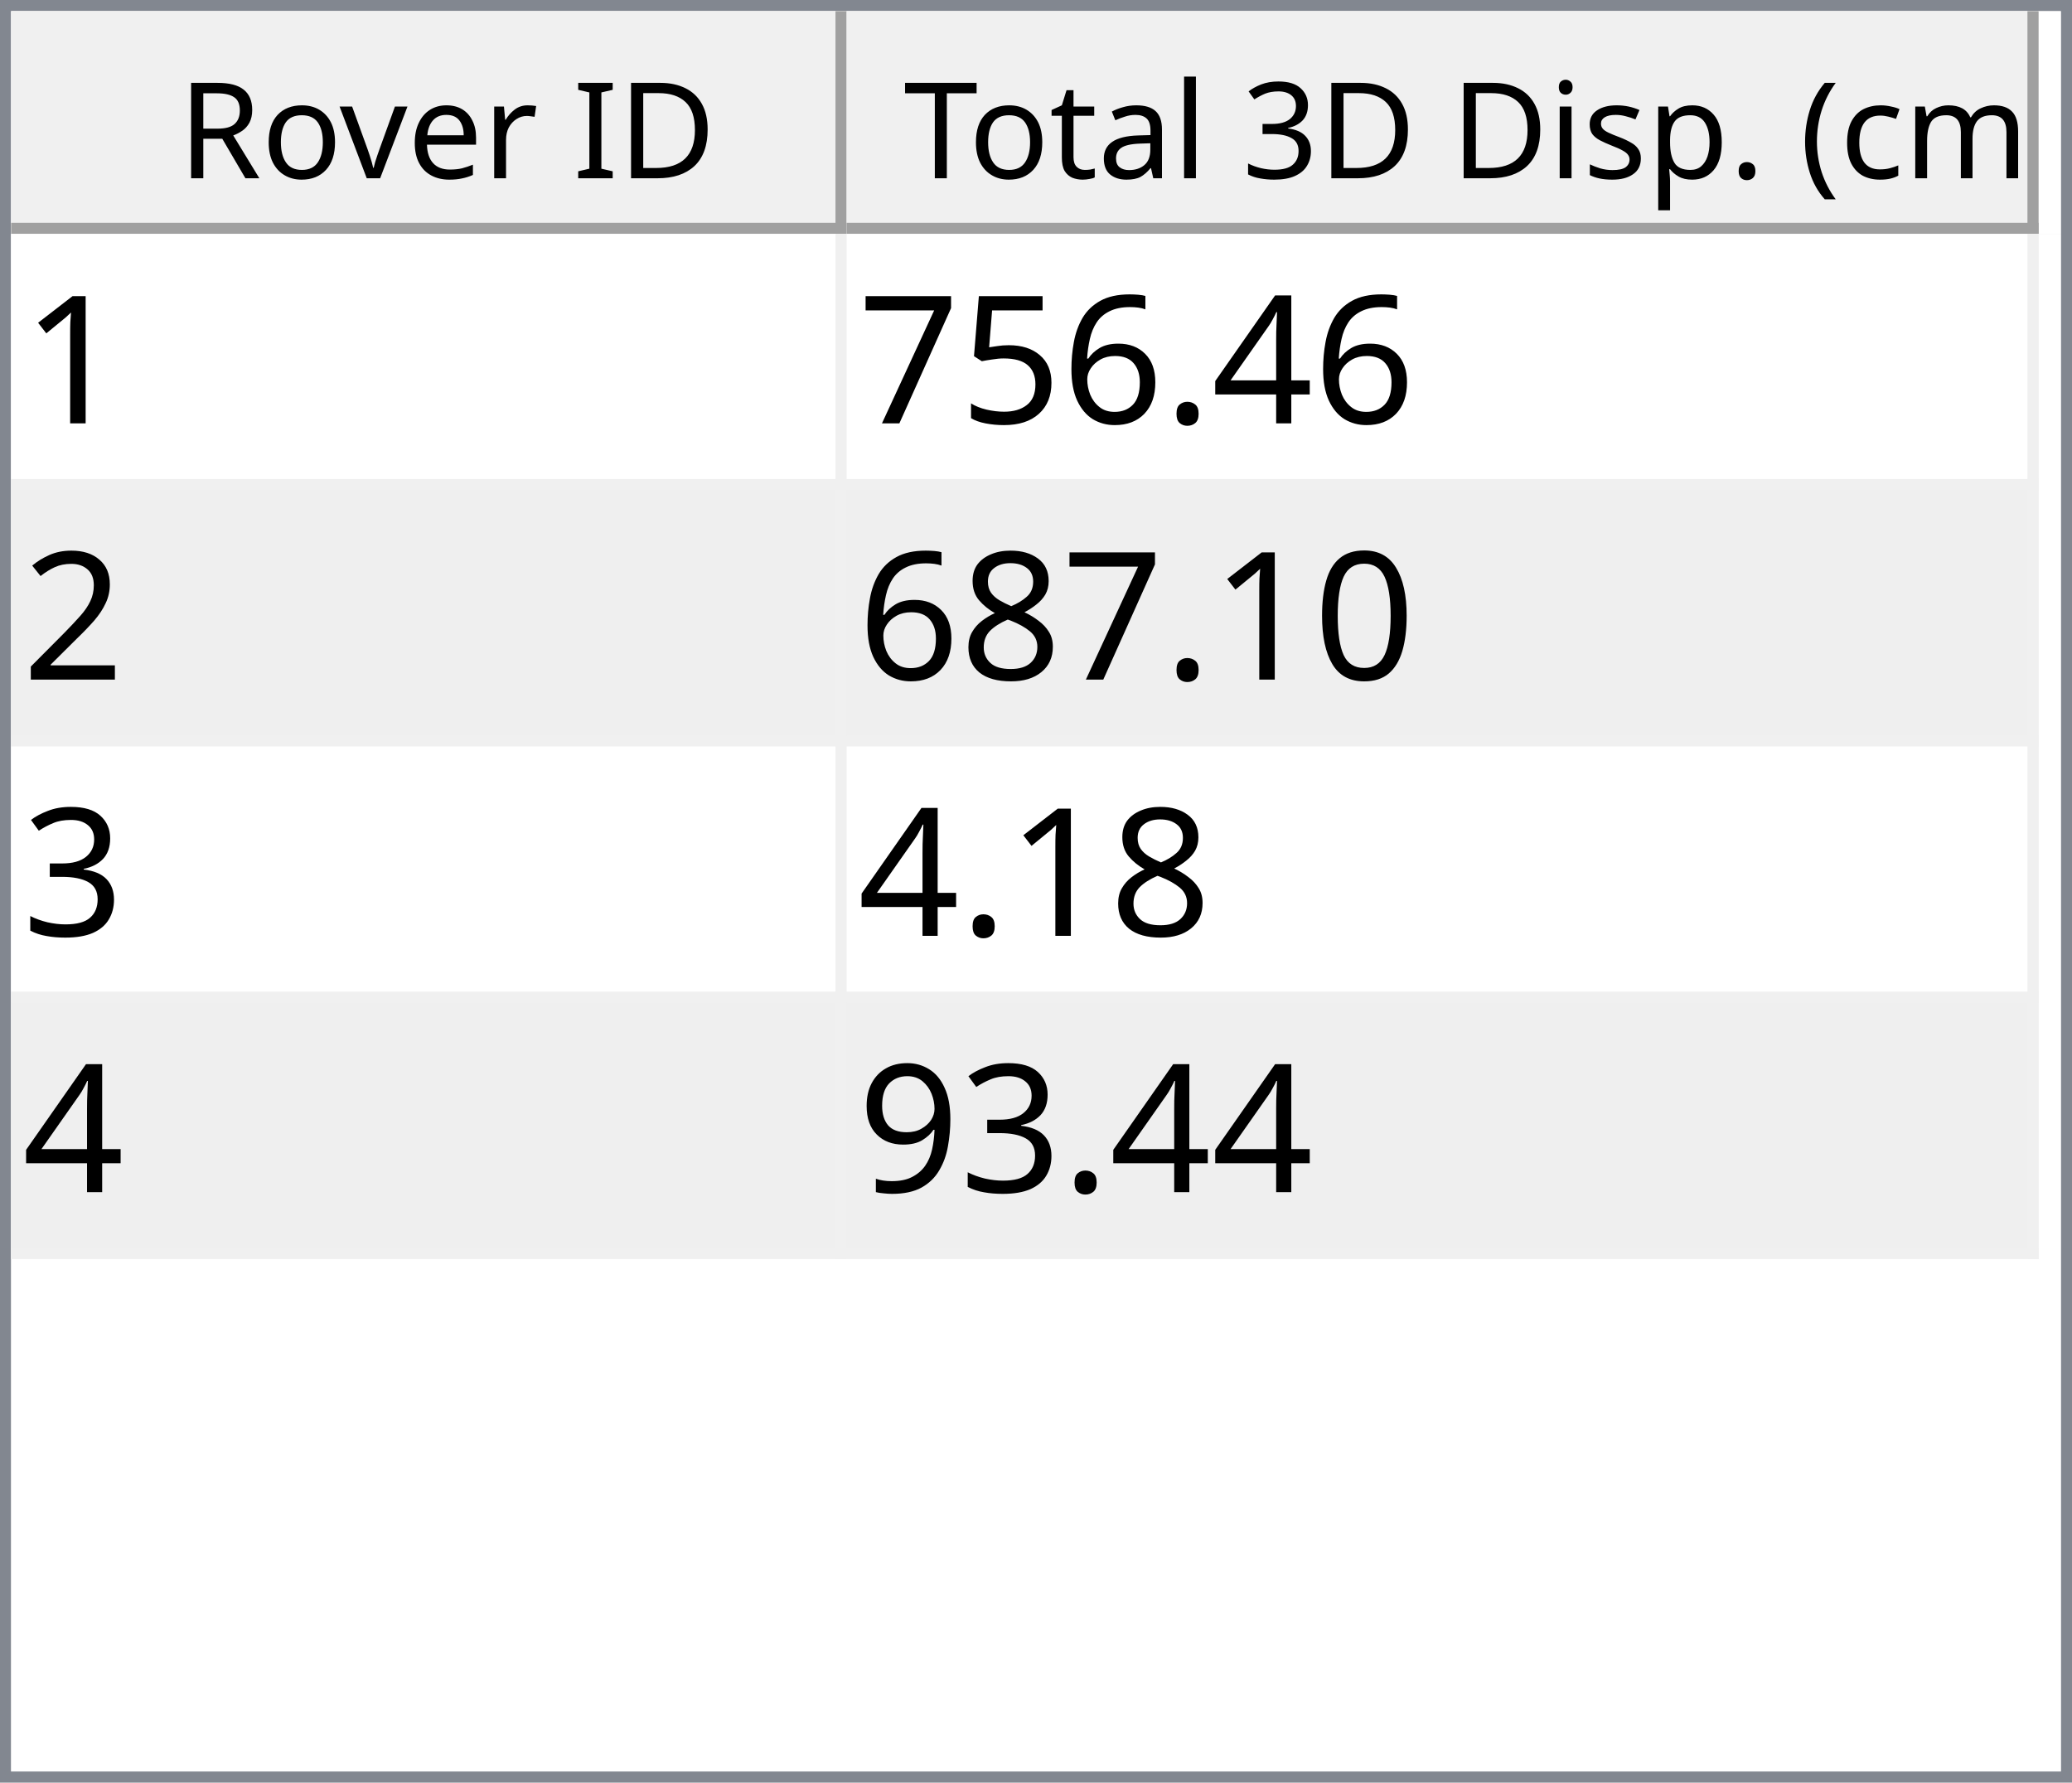
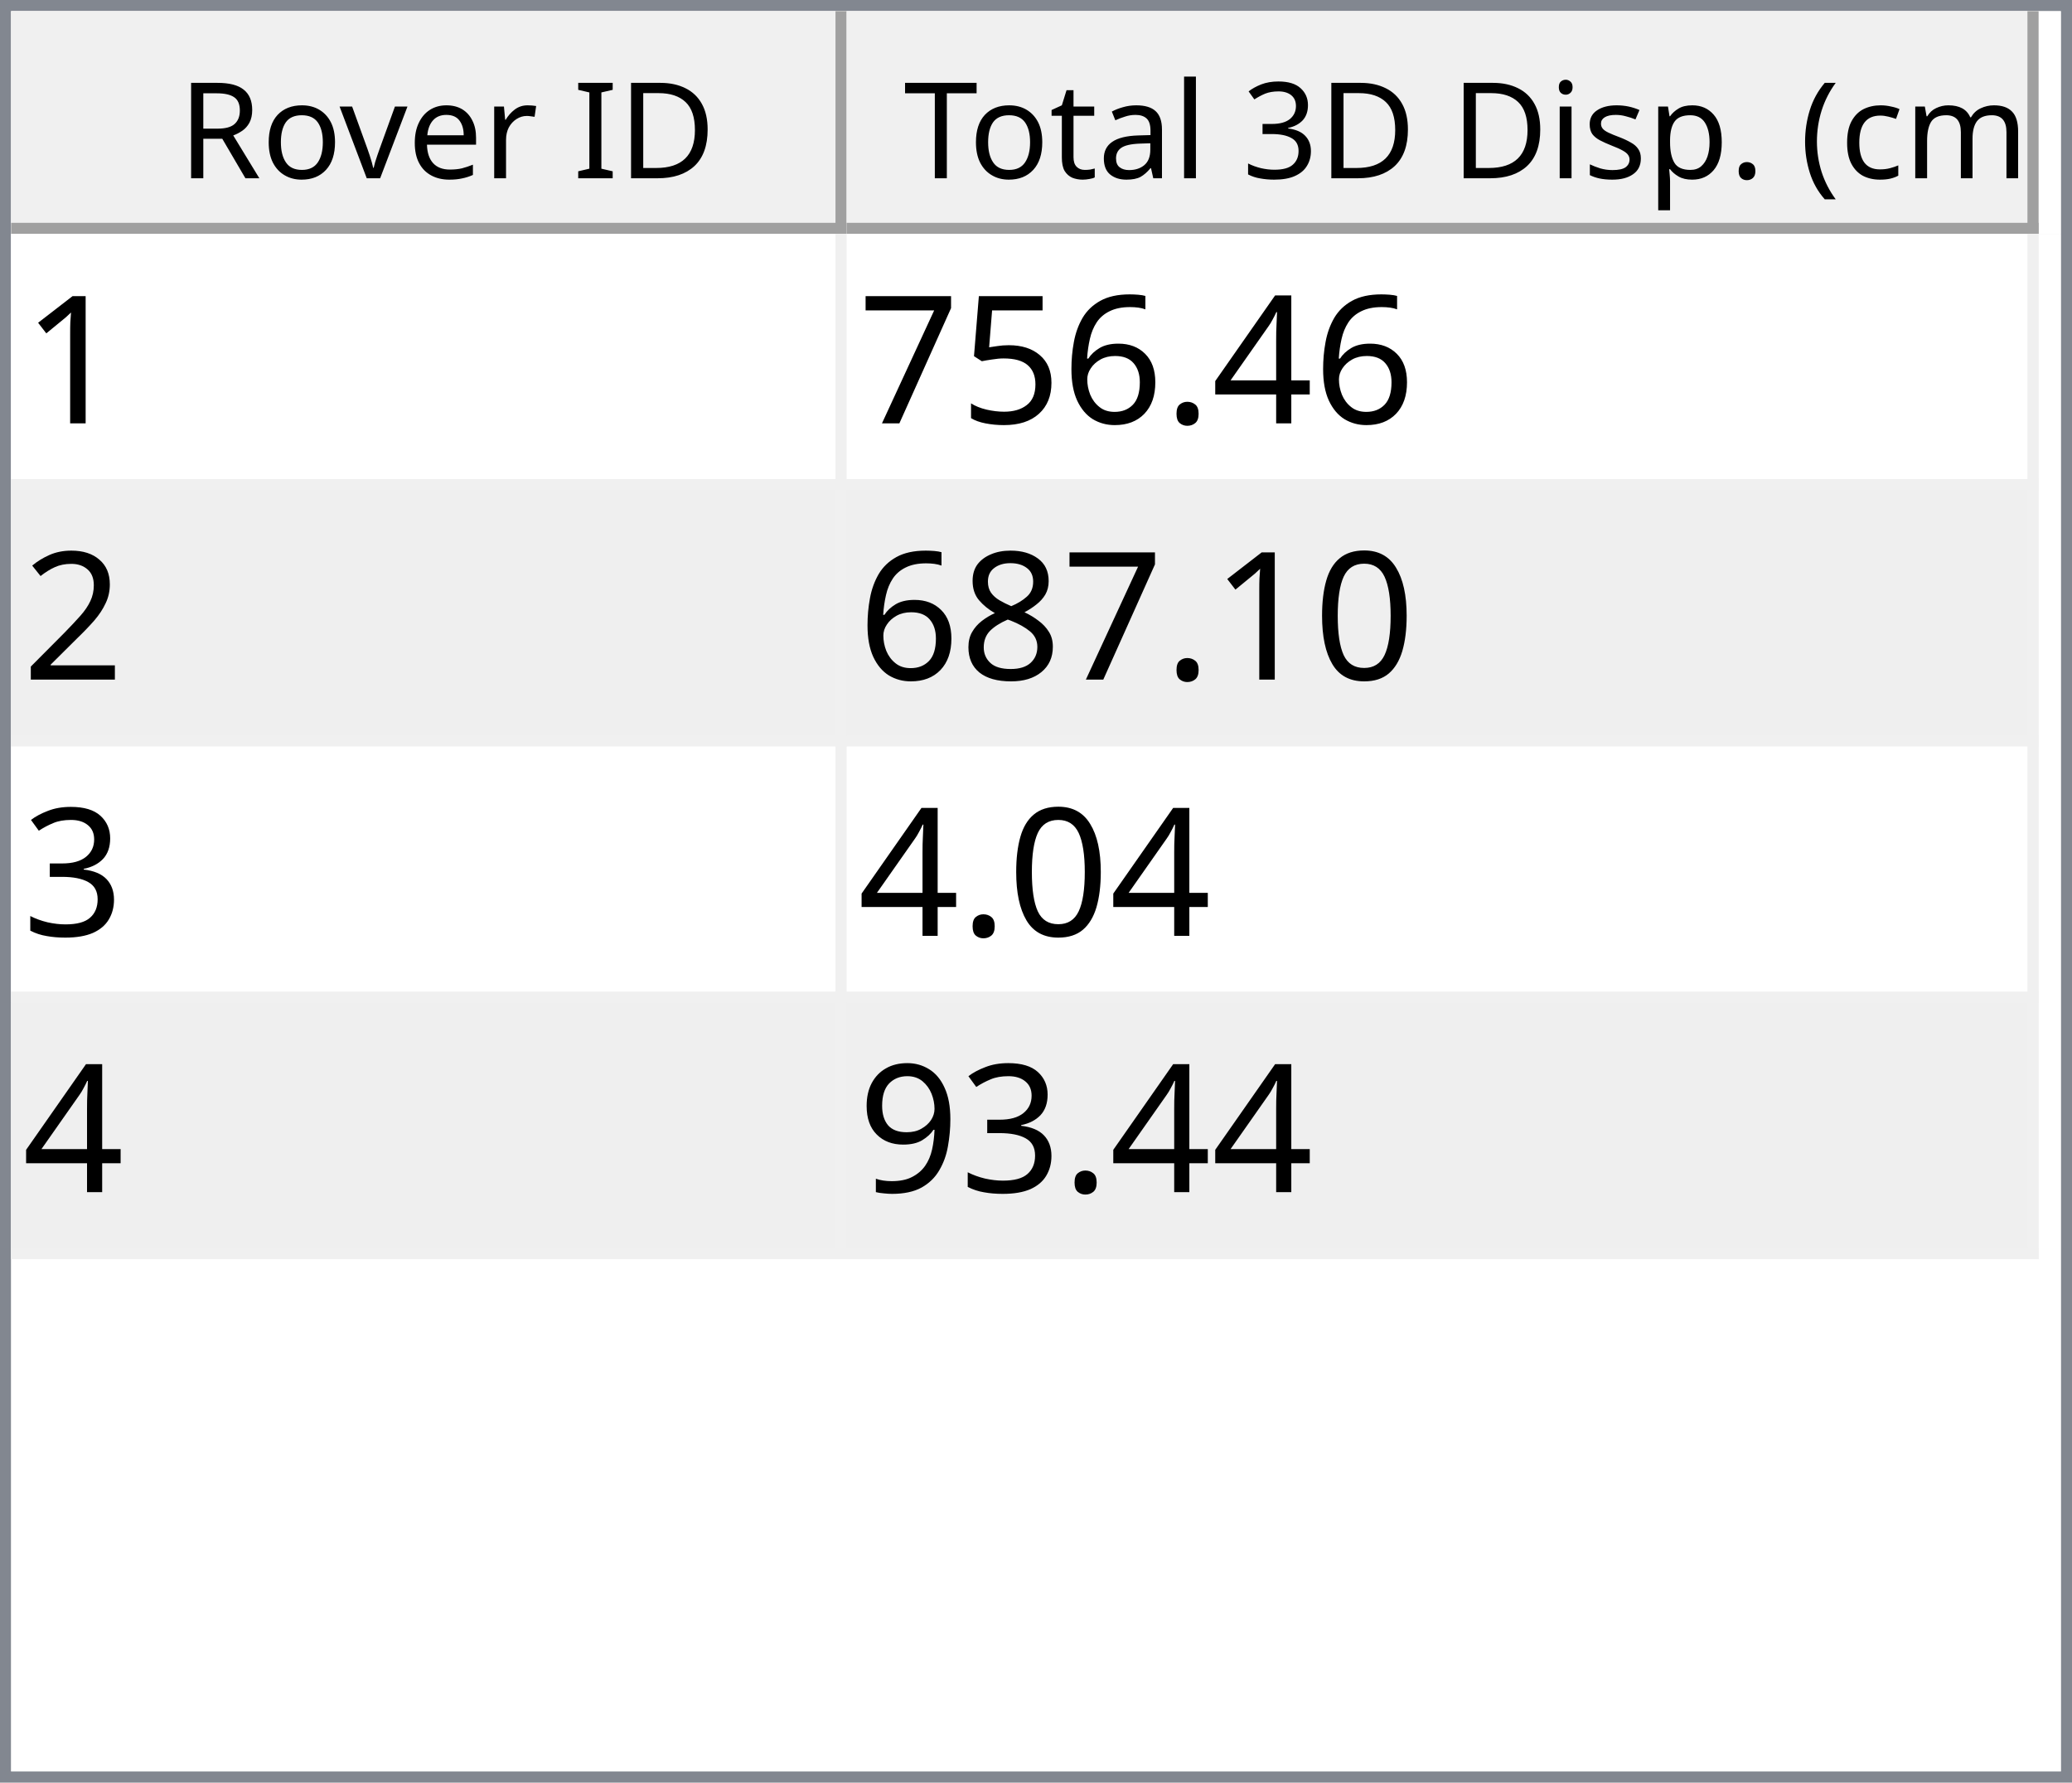
<svg xmlns="http://www.w3.org/2000/svg" style="fill-opacity:1; color-rendering:auto; color-interpolation:auto; text-rendering:auto; stroke:black; stroke-linecap:square; stroke-miterlimit:10; shape-rendering:auto; stroke-opacity:1; fill:black; stroke-dasharray:none; font-weight:normal; stroke-width:1; font-family:'Dialog'; font-style:normal; stroke-linejoin:miter; font-size:12px; stroke-dashoffset:0; image-rendering:auto;" width="186" height="160">
  <defs id="genericDefs" />
  <g>
    <defs id="defs1">
      <clipPath clipPathUnits="userSpaceOnUse" id="clipPath1">
        <path d="M0 0 L186 0 L186 160 L0 160 L0 0 Z" />
      </clipPath>
      <clipPath clipPathUnits="userSpaceOnUse" id="clipPath2">
        <path d="M0 0 L0 160 L186 160 L186 0 Z" />
      </clipPath>
      <clipPath clipPathUnits="userSpaceOnUse" id="clipPath3">
        <path d="M0 0 L0 20 L184 20 L184 0 Z" />
      </clipPath>
      <clipPath clipPathUnits="userSpaceOnUse" id="clipPath4">
        <path d="M0 0 L0 20 L75 20 L75 0 Z" />
      </clipPath>
      <clipPath clipPathUnits="userSpaceOnUse" id="clipPath5">
        <path d="M1 1 L1 19 L74 19 L74 1 Z" />
      </clipPath>
      <clipPath clipPathUnits="userSpaceOnUse" id="clipPath6">
        <path d="M0 0 L0 18 L73 18 L73 0 Z" />
      </clipPath>
      <clipPath clipPathUnits="userSpaceOnUse" id="clipPath7">
        <path d="M-0.5 -0.5 L-0.5 19.5 L74.5 19.5 L74.5 -0.5 Z" />
      </clipPath>
      <clipPath clipPathUnits="userSpaceOnUse" id="clipPath8">
        <path d="M0 0 L0 20 L107 20 L107 0 Z" />
      </clipPath>
      <clipPath clipPathUnits="userSpaceOnUse" id="clipPath9">
        <path d="M1 1 L1 19 L106 19 L106 1 Z" />
      </clipPath>
      <clipPath clipPathUnits="userSpaceOnUse" id="clipPath10">
        <path d="M0 0 L0 18 L105 18 L105 0 Z" />
      </clipPath>
      <clipPath clipPathUnits="userSpaceOnUse" id="clipPath11">
        <path d="M-0.5 -0.5 L-0.5 19.5 L106.5 19.5 L106.5 -0.5 Z" />
      </clipPath>
      <clipPath clipPathUnits="userSpaceOnUse" id="clipPath12">
        <path d="M0 0 L0 138 L184 138 L184 0 Z" />
      </clipPath>
      <clipPath clipPathUnits="userSpaceOnUse" id="clipPath13">
        <path d="M0 0 L0 92 L182 92 L182 0 Z" />
      </clipPath>
      <clipPath clipPathUnits="userSpaceOnUse" id="clipPath14">
        <path d="M-0.5 -0.5 L-0.5 91.5 L181.5 91.5 L181.5 -0.5 Z" />
      </clipPath>
      <clipPath clipPathUnits="userSpaceOnUse" id="clipPath15">
        <path d="M0 0 L0 22 L74 22 L74 0 Z" />
      </clipPath>
      <clipPath clipPathUnits="userSpaceOnUse" id="clipPath16">
        <path d="M0 0 L0 22 L106 22 L106 0 Z" />
      </clipPath>
      <font horiz-adv-x="64.551" id="font1">
        <font-face ascent="107.91" descent="25.098" units-per-em="100" style="font-style:normal; font-family:Segoe UI; font-weight:normal;" />
        <missing-glyph horiz-adv-x="64.551" d="M8.109 0 L8.109 68.266 L56.453 68.266 L56.453 0 L8.109 0 ZM15.328 7.234 L49.219 7.234 L49.219 61.031 L15.328 61.031 L15.328 7.234 Z" />
        <glyph unicode="D" horiz-adv-x="70.117" d="M9.188 0 L9.188 70.016 L28.516 70.016 Q65.531 70.016 65.531 35.891 Q65.531 19.672 55.25 9.836 Q44.969 0 27.734 0 L9.188 0 ZM17.391 62.594 L17.391 7.422 L27.828 7.422 Q41.609 7.422 49.273 14.797 Q56.938 22.172 56.938 35.688 Q56.938 62.594 28.328 62.594 L17.391 62.594 Z" />
        <glyph unicode="I" horiz-adv-x="26.611" d="M17.391 0 L9.188 0 L9.188 70.016 L17.391 70.016 L17.391 0 Z" />
        <glyph unicode=" " horiz-adv-x="27.393" d="" />
        <glyph unicode="r" horiz-adv-x="34.766" d="M34.188 41.891 Q32.078 43.5 28.125 43.5 Q23 43.5 19.555 38.672 Q16.109 33.844 16.109 25.484 L16.109 0 L8.109 0 L8.109 50 L16.109 50 L16.109 39.703 L16.312 39.703 Q18.016 44.969 21.531 47.922 Q25.047 50.875 29.391 50.875 Q32.516 50.875 34.188 50.203 L34.188 41.891 Z" />
        <glyph unicode="e" horiz-adv-x="52.295" d="M48.297 23 L12.984 23 Q13.188 14.656 17.484 10.109 Q21.781 5.562 29.297 5.562 Q37.75 5.562 44.828 11.141 L44.828 3.609 Q38.234 -1.172 27.391 -1.172 Q16.797 -1.172 10.742 5.641 Q4.688 12.453 4.688 24.812 Q4.688 36.469 11.305 43.82 Q17.922 51.172 27.734 51.172 Q37.547 51.172 42.922 44.828 Q48.297 38.484 48.297 27.203 L48.297 23 ZM40.094 29.781 Q40.047 36.719 36.75 40.578 Q33.453 44.438 27.594 44.438 Q21.922 44.438 17.969 40.383 Q14.016 36.328 13.094 29.781 L40.094 29.781 Z" />
        <glyph unicode="v" horiz-adv-x="47.9" d="M47.406 50 L27.484 0 L19.625 0 L0.688 50 L9.469 50 L22.172 13.672 Q23.578 9.672 23.922 6.688 L24.125 6.688 Q24.609 10.453 25.688 13.484 L38.969 50 L47.406 50 Z" />
        <glyph unicode="o" horiz-adv-x="58.594" d="M29 -1.172 Q17.922 -1.172 11.305 5.836 Q4.688 12.844 4.688 24.422 Q4.688 37.016 11.57 44.094 Q18.453 51.172 30.172 51.172 Q41.359 51.172 47.633 44.289 Q53.906 37.406 53.906 25.203 Q53.906 13.234 47.141 6.031 Q40.375 -1.172 29 -1.172 ZM29.594 44.438 Q21.875 44.438 17.383 39.188 Q12.891 33.938 12.891 24.703 Q12.891 15.828 17.43 10.695 Q21.969 5.562 29.594 5.562 Q37.359 5.562 41.531 10.594 Q45.703 15.625 45.703 24.906 Q45.703 34.281 41.531 39.359 Q37.359 44.438 29.594 44.438 Z" />
        <glyph unicode="R" horiz-adv-x="59.814" d="M59.375 0 L49.609 0 L37.891 19.625 Q36.281 22.359 34.766 24.289 Q33.25 26.219 31.664 27.438 Q30.078 28.656 28.25 29.219 Q26.422 29.781 24.125 29.781 L17.391 29.781 L17.391 0 L9.188 0 L9.188 70.016 L30.078 70.016 Q34.672 70.016 38.555 68.867 Q42.438 67.719 45.289 65.375 Q48.141 63.031 49.758 59.547 Q51.375 56.062 51.375 51.375 Q51.375 47.703 50.273 44.656 Q49.172 41.609 47.148 39.211 Q45.125 36.812 42.266 35.133 Q39.406 33.453 35.844 32.516 L35.844 32.328 Q37.594 31.547 38.891 30.547 Q40.188 29.547 41.359 28.18 Q42.531 26.812 43.68 25.078 Q44.828 23.344 46.234 21.047 L59.375 0 ZM17.391 62.594 L17.391 37.203 L28.516 37.203 Q31.594 37.203 34.203 38.133 Q36.812 39.062 38.719 40.797 Q40.625 42.531 41.703 45.047 Q42.781 47.562 42.781 50.688 Q42.781 56.297 39.141 59.445 Q35.5 62.594 28.609 62.594 L17.391 62.594 Z" />
        <glyph unicode=")" horiz-adv-x="30.176" d="M8.297 -15.922 L1.172 -15.922 Q16.406 2.344 16.406 26.812 Q16.406 51.469 1.078 70.016 L8.297 70.016 Q23.531 52.156 23.531 26.703 Q23.531 1.375 8.297 -15.922 Z" />
        <glyph unicode="m" horiz-adv-x="86.133" d="M79.109 0 L71.094 0 L71.094 28.719 Q71.094 37.016 68.531 40.727 Q65.969 44.438 59.906 44.438 Q54.781 44.438 51.195 39.75 Q47.609 35.062 47.609 28.516 L47.609 0 L39.594 0 L39.594 29.688 Q39.594 44.438 28.219 44.438 Q22.953 44.438 19.531 40.016 Q16.109 35.594 16.109 28.516 L16.109 0 L8.109 0 L8.109 50 L16.109 50 L16.109 42.094 L16.312 42.094 Q21.625 51.172 31.844 51.172 Q36.969 51.172 40.773 48.312 Q44.578 45.453 46 40.828 Q51.562 51.172 62.594 51.172 Q79.109 51.172 79.109 30.812 L79.109 0 Z" />
        <glyph unicode="c" horiz-adv-x="46.191" d="M42.188 2.297 Q36.422 -1.172 28.516 -1.172 Q17.828 -1.172 11.258 5.789 Q4.688 12.75 4.688 23.828 Q4.688 36.188 11.766 43.68 Q18.844 51.172 30.672 51.172 Q37.25 51.172 42.281 48.734 L42.281 40.531 Q36.719 44.438 30.375 44.438 Q22.703 44.438 17.797 38.945 Q12.891 33.453 12.891 24.516 Q12.891 15.719 17.508 10.641 Q22.125 5.562 29.891 5.562 Q36.422 5.562 42.188 9.906 L42.188 2.297 Z" />
        <glyph unicode="(" horiz-adv-x="30.176" d="M29.109 -15.922 L21.969 -15.922 Q6.844 1.375 6.844 26.703 Q6.844 52.156 21.969 70.016 L29.203 70.016 Q13.875 51.469 13.875 26.812 Q13.875 2.344 29.109 -15.922 Z" />
        <glyph unicode="." horiz-adv-x="21.68" d="M10.891 -1.078 Q8.641 -1.078 7.055 0.539 Q5.469 2.156 5.469 4.391 Q5.469 6.641 7.055 8.273 Q8.641 9.906 10.891 9.906 Q13.188 9.906 14.797 8.273 Q16.406 6.641 16.406 4.391 Q16.406 2.156 14.797 0.539 Q13.188 -1.078 10.891 -1.078 Z" />
        <glyph unicode="p" horiz-adv-x="58.789" d="M16.312 7.234 L16.109 7.234 L16.109 -23 L8.109 -23 L8.109 50 L16.109 50 L16.109 41.219 L16.312 41.219 Q22.219 51.172 33.594 51.172 Q43.266 51.172 48.688 44.461 Q54.109 37.75 54.109 26.469 Q54.109 13.922 48 6.375 Q41.891 -1.172 31.297 -1.172 Q21.578 -1.172 16.312 7.234 ZM16.109 27.391 L16.109 20.406 Q16.109 14.203 20.141 9.883 Q24.172 5.562 30.375 5.562 Q37.641 5.562 41.773 11.133 Q45.906 16.703 45.906 26.609 Q45.906 34.969 42.047 39.703 Q38.188 44.438 31.594 44.438 Q24.609 44.438 20.359 39.578 Q16.109 34.719 16.109 27.391 Z" />
        <glyph unicode="s" horiz-adv-x="42.432" d="M5.078 1.812 L5.078 10.406 Q11.625 5.562 19.484 5.562 Q30.031 5.562 30.031 12.594 Q30.031 14.594 29.125 15.992 Q28.219 17.391 26.68 18.461 Q25.141 19.531 23.07 20.383 Q21 21.234 18.609 22.172 Q15.281 23.484 12.766 24.828 Q10.25 26.172 8.57 27.859 Q6.891 29.547 6.031 31.695 Q5.172 33.844 5.172 36.719 Q5.172 40.234 6.789 42.945 Q8.406 45.656 11.086 47.484 Q13.766 49.312 17.211 50.242 Q20.656 51.172 24.312 51.172 Q30.812 51.172 35.938 48.922 L35.938 40.828 Q30.422 44.438 23.25 44.438 Q21 44.438 19.195 43.922 Q17.391 43.406 16.094 42.477 Q14.797 41.547 14.086 40.258 Q13.375 38.969 13.375 37.406 Q13.375 35.453 14.086 34.133 Q14.797 32.812 16.164 31.789 Q17.531 30.766 19.484 29.938 Q21.438 29.109 23.922 28.125 Q27.25 26.859 29.883 25.516 Q32.516 24.172 34.375 22.484 Q36.234 20.797 37.234 18.602 Q38.234 16.406 38.234 13.375 Q38.234 9.672 36.602 6.938 Q34.969 4.203 32.234 2.398 Q29.5 0.594 25.93 -0.289 Q22.359 -1.172 18.453 -1.172 Q10.75 -1.172 5.078 1.812 Z" />
        <glyph unicode="i" horiz-adv-x="24.219" d="M12.203 62.703 Q10.062 62.703 8.547 64.164 Q7.031 65.625 7.031 67.875 Q7.031 70.125 8.547 71.609 Q10.062 73.094 12.203 73.094 Q14.406 73.094 15.945 71.609 Q17.484 70.125 17.484 67.875 Q17.484 65.719 15.945 64.211 Q14.406 62.703 12.203 62.703 ZM16.109 0 L8.109 0 L8.109 50 L16.109 50 L16.109 0 Z" />
        <glyph unicode="3" horiz-adv-x="53.906" d="M46.531 19.828 Q46.531 15.094 44.75 11.211 Q42.969 7.328 39.719 4.57 Q36.469 1.812 31.93 0.297 Q27.391 -1.219 21.922 -1.219 Q11.922 -1.219 6 2.594 L6 11.188 Q13.094 5.609 22.219 5.609 Q25.875 5.609 28.828 6.539 Q31.781 7.469 33.906 9.227 Q36.031 10.984 37.18 13.477 Q38.328 15.969 38.328 19.094 Q38.328 32.812 18.797 32.812 L12.984 32.812 L12.984 39.594 L18.5 39.594 Q35.797 39.594 35.797 52.484 Q35.797 64.406 22.609 64.406 Q15.188 64.406 8.688 59.422 L8.688 67.188 Q15.375 71.188 24.609 71.188 Q29 71.188 32.57 69.969 Q36.141 68.75 38.68 66.555 Q41.219 64.359 42.609 61.281 Q44 58.203 44 54.5 Q44 40.672 30.031 36.719 L30.031 36.531 Q33.594 36.141 36.625 34.797 Q39.656 33.453 41.852 31.305 Q44.047 29.156 45.289 26.25 Q46.531 23.344 46.531 19.828 Z" />
        <glyph unicode="l" horiz-adv-x="24.219" d="M16.109 0 L8.109 0 L8.109 74.031 L16.109 74.031 L16.109 0 Z" />
        <glyph unicode="a" horiz-adv-x="50.879" d="M43.891 0 L35.891 0 L35.891 7.812 L35.688 7.812 Q30.469 -1.172 20.312 -1.172 Q12.844 -1.172 8.617 2.781 Q4.391 6.734 4.391 13.281 Q4.391 27.297 20.906 29.594 L35.891 31.688 Q35.891 44.438 25.594 44.438 Q16.547 44.438 9.281 38.281 L9.281 46.484 Q16.656 51.172 26.266 51.172 Q43.891 51.172 43.891 32.516 L43.891 0 ZM35.891 25.297 L23.828 23.641 Q18.266 22.859 15.43 20.875 Q12.594 18.891 12.594 13.875 Q12.594 10.203 15.211 7.883 Q17.828 5.562 22.172 5.562 Q28.125 5.562 32.008 9.742 Q35.891 13.922 35.891 20.312 L35.891 25.297 Z" />
        <glyph unicode="t" horiz-adv-x="33.887" d="M31.297 0.484 Q28.469 -1.078 23.828 -1.078 Q10.688 -1.078 10.688 13.578 L10.688 43.172 L2.094 43.172 L2.094 50 L10.688 50 L10.688 62.203 L18.703 64.797 L18.703 50 L31.297 50 L31.297 43.172 L18.703 43.172 L18.703 14.984 Q18.703 9.969 20.414 7.82 Q22.125 5.672 26.078 5.672 Q29.109 5.672 31.297 7.328 L31.297 0.484 Z" />
        <glyph unicode="T" horiz-adv-x="52.393" d="M50.594 62.594 L30.375 62.594 L30.375 0 L22.172 0 L22.172 62.594 L2 62.594 L2 70.016 L50.594 70.016 L50.594 62.594 Z" />
      </font>
      <font horiz-adv-x="75.0" id="font2">
        <font-face ascent="100.537" descent="21.973" units-per-em="100" style="font-style:normal; font-family:sans-serif; font-weight:normal;" />
        <missing-glyph horiz-adv-x="75.0" d="M12.5 0 L12.5 62.5 L62.5 62.5 L62.5 0 L12.5 0 ZM14.062 1.562 L60.938 1.562 L60.938 60.938 L14.062 60.938 L14.062 1.562 Z" />
        <glyph unicode="1" horiz-adv-x="55.615" d="M37.25 0 L28.469 0 L28.469 56 Q25.297 52.984 20.141 49.953 Q14.984 46.922 10.891 45.406 L10.891 53.906 Q18.266 57.375 23.781 62.305 Q29.297 67.234 31.594 71.875 L37.25 71.875 L37.25 0 Z" />
        <glyph unicode="4" horiz-adv-x="55.615" d="M32.328 0 L32.328 17.141 L1.266 17.141 L1.266 25.203 L33.938 71.578 L41.109 71.578 L41.109 25.203 L50.781 25.203 L50.781 17.141 L41.109 17.141 L41.109 0 L32.328 0 ZM32.328 25.203 L32.328 57.469 L9.906 25.203 L32.328 25.203 Z" />
        <glyph unicode="." horiz-adv-x="27.783" d="M9.078 0 L9.078 10.016 L19.094 10.016 L19.094 0 L9.078 0 Z" />
        <glyph unicode="6" horiz-adv-x="55.615" d="M49.75 54.047 L41.016 53.375 Q39.844 58.547 37.703 60.891 Q34.125 64.656 28.906 64.656 Q24.703 64.656 21.531 62.312 Q17.391 59.281 14.992 53.469 Q12.594 47.656 12.5 36.922 Q15.672 41.75 20.266 44.094 Q24.859 46.438 29.891 46.438 Q38.672 46.438 44.852 39.969 Q51.031 33.5 51.031 23.25 Q51.031 16.5 48.125 10.719 Q45.219 4.938 40.141 1.859 Q35.062 -1.219 28.609 -1.219 Q17.625 -1.219 10.695 6.859 Q3.766 14.938 3.766 33.5 Q3.766 54.25 11.422 63.672 Q18.109 71.875 29.438 71.875 Q37.891 71.875 43.289 67.141 Q48.688 62.406 49.75 54.047 ZM13.875 23.188 Q13.875 18.656 15.797 14.508 Q17.719 10.359 21.188 8.18 Q24.656 6 28.469 6 Q34.031 6 38.039 10.492 Q42.047 14.984 42.047 22.703 Q42.047 30.125 38.086 34.398 Q34.125 38.672 28.125 38.672 Q22.172 38.672 18.023 34.398 Q13.875 30.125 13.875 23.188 Z" />
        <glyph unicode="5" horiz-adv-x="55.615" d="M4.156 18.75 L13.375 19.531 Q14.406 12.797 18.141 9.398 Q21.875 6 27.156 6 Q33.5 6 37.891 10.789 Q42.281 15.578 42.281 23.484 Q42.281 31 38.062 35.352 Q33.844 39.703 27 39.703 Q22.75 39.703 19.336 37.773 Q15.922 35.844 13.969 32.766 L5.719 33.844 L12.641 70.609 L48.25 70.609 L48.25 62.203 L19.672 62.203 L15.828 42.969 Q22.266 47.469 29.344 47.469 Q38.719 47.469 45.164 40.969 Q51.609 34.469 51.609 24.266 Q51.609 14.547 45.953 7.469 Q39.062 -1.219 27.156 -1.219 Q17.391 -1.219 11.211 4.25 Q5.031 9.719 4.156 18.75 Z" />
        <glyph unicode="7" horiz-adv-x="55.615" d="M4.734 62.203 L4.734 70.656 L51.078 70.656 L51.078 63.812 Q44.234 56.547 37.523 44.484 Q30.812 32.422 27.156 19.672 Q24.516 10.688 23.781 0 L14.75 0 Q14.891 8.453 18.062 20.414 Q21.234 32.375 27.172 43.484 Q33.109 54.594 39.797 62.203 L4.734 62.203 Z" />
        <glyph unicode="2" horiz-adv-x="55.615" d="M50.344 8.453 L50.344 0 L3.031 0 Q2.938 3.172 4.047 6.109 Q5.859 10.938 9.836 15.625 Q13.812 20.312 21.344 26.469 Q33.016 36.031 37.117 41.625 Q41.219 47.219 41.219 52.203 Q41.219 57.422 37.477 61.008 Q33.734 64.594 27.734 64.594 Q21.391 64.594 17.578 60.789 Q13.766 56.984 13.719 50.25 L4.688 51.172 Q5.609 61.281 11.664 66.578 Q17.719 71.875 27.938 71.875 Q38.234 71.875 44.242 66.164 Q50.25 60.453 50.25 52 Q50.25 47.703 48.492 43.555 Q46.734 39.406 42.656 34.812 Q38.578 30.219 29.109 22.219 Q21.188 15.578 18.945 13.211 Q16.703 10.844 15.234 8.453 L50.344 8.453 Z" />
        <glyph unicode="0" horiz-adv-x="55.615" d="M4.156 35.297 Q4.156 48 6.766 55.742 Q9.375 63.484 14.523 67.68 Q19.672 71.875 27.484 71.875 Q33.25 71.875 37.594 69.555 Q41.938 67.234 44.773 62.867 Q47.609 58.5 49.219 52.227 Q50.828 45.953 50.828 35.297 Q50.828 22.703 48.242 14.969 Q45.656 7.234 40.508 3.008 Q35.359 -1.219 27.484 -1.219 Q17.141 -1.219 11.234 6.203 Q4.156 15.141 4.156 35.297 ZM13.188 35.297 Q13.188 17.672 17.312 11.836 Q21.438 6 27.484 6 Q33.547 6 37.672 11.859 Q41.797 17.719 41.797 35.297 Q41.797 52.984 37.672 58.789 Q33.547 64.594 27.391 64.594 Q21.344 64.594 17.719 59.469 Q13.188 52.938 13.188 35.297 Z" />
        <glyph unicode="8" horiz-adv-x="55.615" d="M17.672 38.812 Q12.203 40.828 9.57 44.539 Q6.938 48.25 6.938 53.422 Q6.938 61.234 12.555 66.555 Q18.172 71.875 27.484 71.875 Q36.859 71.875 42.578 66.43 Q48.297 60.984 48.297 53.172 Q48.297 48.188 45.68 44.508 Q43.062 40.828 37.75 38.812 Q44.344 36.672 47.781 31.883 Q51.219 27.094 51.219 20.453 Q51.219 11.281 44.727 5.031 Q38.234 -1.219 27.641 -1.219 Q17.047 -1.219 10.547 5.055 Q4.047 11.328 4.047 20.703 Q4.047 27.688 7.594 32.398 Q11.141 37.109 17.672 38.812 ZM15.922 53.719 Q15.922 48.641 19.195 45.414 Q22.469 42.188 27.688 42.188 Q32.766 42.188 36.016 45.383 Q39.266 48.578 39.266 53.219 Q39.266 58.062 35.914 61.359 Q32.562 64.656 27.594 64.656 Q22.562 64.656 19.242 61.43 Q15.922 58.203 15.922 53.719 ZM13.094 20.656 Q13.094 16.891 14.875 13.375 Q16.656 9.859 20.172 7.93 Q23.688 6 27.734 6 Q34.031 6 38.133 10.055 Q42.234 14.109 42.234 20.359 Q42.234 26.703 38.016 30.859 Q33.797 35.016 27.438 35.016 Q21.234 35.016 17.164 30.914 Q13.094 26.812 13.094 20.656 Z" />
        <glyph unicode="3" horiz-adv-x="55.615" d="M4.203 18.891 L12.984 20.062 Q14.5 12.594 18.141 9.297 Q21.781 6 27 6 Q33.203 6 37.477 10.297 Q41.75 14.594 41.75 20.953 Q41.75 27 37.797 30.93 Q33.844 34.859 27.734 34.859 Q25.25 34.859 21.531 33.891 L22.516 41.609 Q23.391 41.5 23.922 41.5 Q29.547 41.5 34.039 44.43 Q38.531 47.359 38.531 53.469 Q38.531 58.297 35.258 61.477 Q31.984 64.656 26.812 64.656 Q21.688 64.656 18.266 61.43 Q14.844 58.203 13.875 51.766 L5.078 53.328 Q6.688 62.156 12.398 67.016 Q18.109 71.875 26.609 71.875 Q32.469 71.875 37.398 69.359 Q42.328 66.844 44.945 62.5 Q47.562 58.156 47.562 53.266 Q47.562 48.641 45.07 44.828 Q42.578 41.016 37.703 38.766 Q44.047 37.312 47.562 32.695 Q51.078 28.078 51.078 21.141 Q51.078 11.766 44.242 5.25 Q37.406 -1.266 26.953 -1.266 Q17.531 -1.266 11.305 4.352 Q5.078 9.969 4.203 18.891 Z" />
        <glyph unicode="9" horiz-adv-x="55.615" d="M5.469 16.547 L13.922 17.328 Q14.984 11.375 18.016 8.688 Q21.047 6 25.781 6 Q29.828 6 32.883 7.859 Q35.938 9.719 37.891 12.82 Q39.844 15.922 41.164 21.195 Q42.484 26.469 42.484 31.938 Q42.484 32.516 42.438 33.688 Q39.797 29.5 35.234 26.883 Q30.672 24.266 25.344 24.266 Q16.453 24.266 10.305 30.711 Q4.156 37.156 4.156 47.703 Q4.156 58.594 10.578 65.234 Q17 71.875 26.656 71.875 Q33.641 71.875 39.43 68.117 Q45.219 64.359 48.219 57.398 Q51.219 50.438 51.219 37.25 Q51.219 23.531 48.242 15.406 Q45.266 7.281 39.383 3.031 Q33.5 -1.219 25.594 -1.219 Q17.188 -1.219 11.867 3.445 Q6.547 8.109 5.469 16.547 ZM41.453 48.141 Q41.453 55.719 37.43 60.156 Q33.406 64.594 27.734 64.594 Q21.875 64.594 17.531 59.812 Q13.188 55.031 13.188 47.406 Q13.188 40.578 17.312 36.305 Q21.438 32.031 27.484 32.031 Q33.594 32.031 37.523 36.305 Q41.453 40.578 41.453 48.141 Z" />
      </font>
    </defs>
    <g style="fill:white; stroke:white;">
      <rect x="0" y="0" width="186" style="clip-path:url(#clipPath1); stroke:none;" height="160" />
    </g>
    <g style="fill:white; text-rendering:optimizeSpeed; color-rendering:optimizeSpeed; image-rendering:optimizeSpeed; shape-rendering:crispEdges; stroke:white; color-interpolation:sRGB;">
      <rect x="0" width="186" height="160" y="0" style="stroke:none;" />
      <path style="stroke:none;" d="M0 160 L186 160 L186 0 L0 0 Z" />
    </g>
    <g style="fill:rgb(240,240,240); font-family:'Segoe UI'; stroke:rgb(240,240,240);">
      <rect x="0" y="0" width="186" style="clip-path:url(#clipPath2); stroke:none;" height="160" />
    </g>
    <g style="fill:rgb(130,135,144); font-family:'Segoe UI'; stroke:rgb(130,135,144);">
      <path d="M0 0 L186 0 L186 160 L0 160 L0 0 ZM1 1 L185 1 L185 159 L1 159 L1 1 Z" style="fill-rule:evenodd; clip-path:url(#clipPath2); stroke:none;" />
    </g>
    <g style="fill:white; font-family:'Segoe UI'; stroke:white;" transform="translate(1,1)">
      <rect x="0" y="0" width="184" style="clip-path:url(#clipPath3); stroke:none;" height="20" />
    </g>
    <g style="fill:rgb(240,240,240); font-family:'Segoe UI'; stroke:rgb(240,240,240);" transform="translate(1,1)">
      <rect x="0" y="0" width="75" style="clip-path:url(#clipPath4); stroke:none;" height="20" />
    </g>
    <g style="font-family:'Segoe UI';" transform="translate(2,2)">
      <text x="14" xml:space="preserve" y="14" style="clip-path:url(#clipPath6); stroke:none;">Rover ID</text>
    </g>
    <g style="fill:rgb(160,160,160); font-family:'Segoe UI'; stroke:rgb(160,160,160); stroke-linejoin:bevel;" transform="translate(1.5,1.5)">
      <line x1="74" x2="74" y1="0" style="fill:none; clip-path:url(#clipPath7);" y2="19" />
    </g>
    <g style="fill:rgb(160,160,160); font-family:'Segoe UI'; stroke:rgb(160,160,160); stroke-linejoin:bevel;" transform="matrix(1,0,0,1,1,1) translate(0.5,0.5)">
      <line x1="0" x2="74" y1="19" style="fill:none; clip-path:url(#clipPath7);" y2="19" />
    </g>
    <g style="fill:rgb(240,240,240); font-family:'Segoe UI'; stroke:rgb(240,240,240);" transform="translate(76,1)">
      <rect x="0" y="0" width="107" style="clip-path:url(#clipPath8); stroke:none;" height="20" />
    </g>
    <g style="font-family:'Segoe UI';" transform="translate(77,2)">
      <text x="1" xml:space="preserve" y="14" style="clip-path:url(#clipPath10); stroke:none;"> Total 3D Disp. (cm)</text>
    </g>
    <g style="fill:rgb(160,160,160); font-family:'Segoe UI'; stroke:rgb(160,160,160); stroke-linejoin:bevel;" transform="translate(76.5,1.5)">
      <line x1="106" x2="106" y1="0" style="fill:none; clip-path:url(#clipPath11);" y2="19" />
    </g>
    <g style="fill:rgb(160,160,160); font-family:'Segoe UI'; stroke:rgb(160,160,160); stroke-linejoin:bevel;" transform="matrix(1,0,0,1,76,1) translate(0.5,0.5)">
      <line x1="0" x2="106" y1="19" style="fill:none; clip-path:url(#clipPath11);" y2="19" />
    </g>
    <g style="fill:white; font-family:'Segoe UI'; stroke:white;" transform="translate(1,21)">
      <rect x="0" y="0" width="184" style="clip-path:url(#clipPath12); stroke:none;" height="138" />
    </g>
    <g style="fill:rgb(240,240,240); font-size:16px; font-family:sans-serif; stroke:rgb(240,240,240);" transform="translate(1,21)">
      <rect x="0" y="0" width="182" style="clip-path:url(#clipPath13); stroke:none;" height="92" />
      <line transform="translate(0.5,0.5)" x1="0" x2="181" y1="22" style="clip-path:url(#clipPath14); fill:none; stroke-linejoin:bevel;" y2="22" />
    </g>
    <g transform="matrix(1,0,0,1,1,21) translate(0.5,0.5)" style="fill:rgb(240,240,240); font-size:16px; font-family:sans-serif; stroke:rgb(240,240,240); stroke-linejoin:bevel;">
      <line x1="0" x2="181" y1="45" style="fill:none; clip-path:url(#clipPath14);" y2="45" />
    </g>
    <g transform="matrix(1,0,0,1,1,21) translate(0.5,0.5)" style="fill:rgb(240,240,240); font-size:16px; font-family:sans-serif; stroke:rgb(240,240,240); stroke-linejoin:bevel;">
      <line x1="0" x2="181" y1="68" style="fill:none; clip-path:url(#clipPath14);" y2="68" />
    </g>
    <g transform="matrix(1,0,0,1,1,21) translate(0.5,0.5)" style="fill:rgb(240,240,240); font-size:16px; font-family:sans-serif; stroke:rgb(240,240,240); stroke-linejoin:bevel;">
      <line x1="0" x2="181" y1="91" style="fill:none; clip-path:url(#clipPath14);" y2="91" />
    </g>
    <g transform="matrix(1,0,0,1,1,21) translate(0.5,0.5)" style="fill:rgb(240,240,240); font-size:16px; font-family:sans-serif; stroke:rgb(240,240,240); stroke-linejoin:bevel;">
      <line x1="74" x2="74" y1="0" style="fill:none; clip-path:url(#clipPath14);" y2="91" />
    </g>
    <g transform="matrix(1,0,0,1,1,21) translate(0.5,0.5)" style="fill:rgb(240,240,240); font-size:16px; font-family:sans-serif; stroke:rgb(240,240,240); stroke-linejoin:bevel;">
      <line x1="181" x2="181" y1="0" style="fill:none; clip-path:url(#clipPath14);" y2="91" />
    </g>
    <g style="fill:white; font-size:16px; font-family:sans-serif; stroke:white;" transform="matrix(1,0,0,1,1,21)">
      <rect x="0" y="0" width="74" style="clip-path:url(#clipPath15); stroke:none;" height="22" />
      <text x="1" y="17" style="fill:black; clip-path:url(#clipPath15); stroke:none;" xml:space="preserve">1</text>
    </g>
    <g style="fill:white; font-size:16px; font-family:sans-serif; stroke:white;" transform="matrix(1,0,0,1,1,21) translate(75,0)">
      <rect x="0" y="0" width="106" style="clip-path:url(#clipPath16); stroke:none;" height="22" />
      <text x="1" y="17" style="fill:black; clip-path:url(#clipPath16); stroke:none;" xml:space="preserve">756.46</text>
    </g>
    <g style="fill:rgb(239,239,239); font-size:16px; font-family:sans-serif; stroke:rgb(239,239,239);" transform="matrix(1,0,0,1,1,21) translate(0,23)">
      <rect x="0" y="0" width="74" style="clip-path:url(#clipPath15); stroke:none;" height="22" />
      <text x="1" y="17" style="fill:black; clip-path:url(#clipPath15); stroke:none;" xml:space="preserve">2</text>
    </g>
    <g style="fill:rgb(239,239,239); font-size:16px; font-family:sans-serif; stroke:rgb(239,239,239);" transform="matrix(1,0,0,1,1,21) translate(75,23)">
      <rect x="0" y="0" width="106" style="clip-path:url(#clipPath16); stroke:none;" height="22" />
      <text x="1" y="17" style="fill:black; clip-path:url(#clipPath16); stroke:none;" xml:space="preserve">687.10</text>
    </g>
    <g style="fill:white; font-size:16px; font-family:sans-serif; stroke:white;" transform="matrix(1,0,0,1,1,21) translate(0,46)">
      <rect x="0" y="0" width="74" style="clip-path:url(#clipPath15); stroke:none;" height="22" />
      <text x="1" y="17" style="fill:black; clip-path:url(#clipPath15); stroke:none;" xml:space="preserve">3</text>
    </g>
    <g style="fill:white; font-size:16px; font-family:sans-serif; stroke:white;" transform="matrix(1,0,0,1,1,21) translate(75,46)">
      <rect x="0" y="0" width="106" style="clip-path:url(#clipPath16); stroke:none;" height="22" />
-       <text x="1" y="17" style="fill:black; clip-path:url(#clipPath16); stroke:none;" xml:space="preserve">4.18</text>
+       <text x="1" y="17" style="fill:black; clip-path:url(#clipPath16); stroke:none;" xml:space="preserve">4.04</text>
    </g>
    <g style="fill:rgb(239,239,239); font-size:16px; font-family:sans-serif; stroke:rgb(239,239,239);" transform="matrix(1,0,0,1,1,21) translate(0,69)">
      <rect x="0" y="0" width="74" style="clip-path:url(#clipPath15); stroke:none;" height="22" />
      <text x="1" y="17" style="fill:black; clip-path:url(#clipPath15); stroke:none;" xml:space="preserve">4</text>
    </g>
    <g style="fill:rgb(239,239,239); font-size:16px; font-family:sans-serif; stroke:rgb(239,239,239);" transform="matrix(1,0,0,1,1,21) translate(75,69)">
      <rect x="0" y="0" width="106" style="clip-path:url(#clipPath16); stroke:none;" height="22" />
      <text x="1" y="17" style="fill:black; clip-path:url(#clipPath16); stroke:none;" xml:space="preserve">93.44</text>
    </g>
  </g>
</svg>
